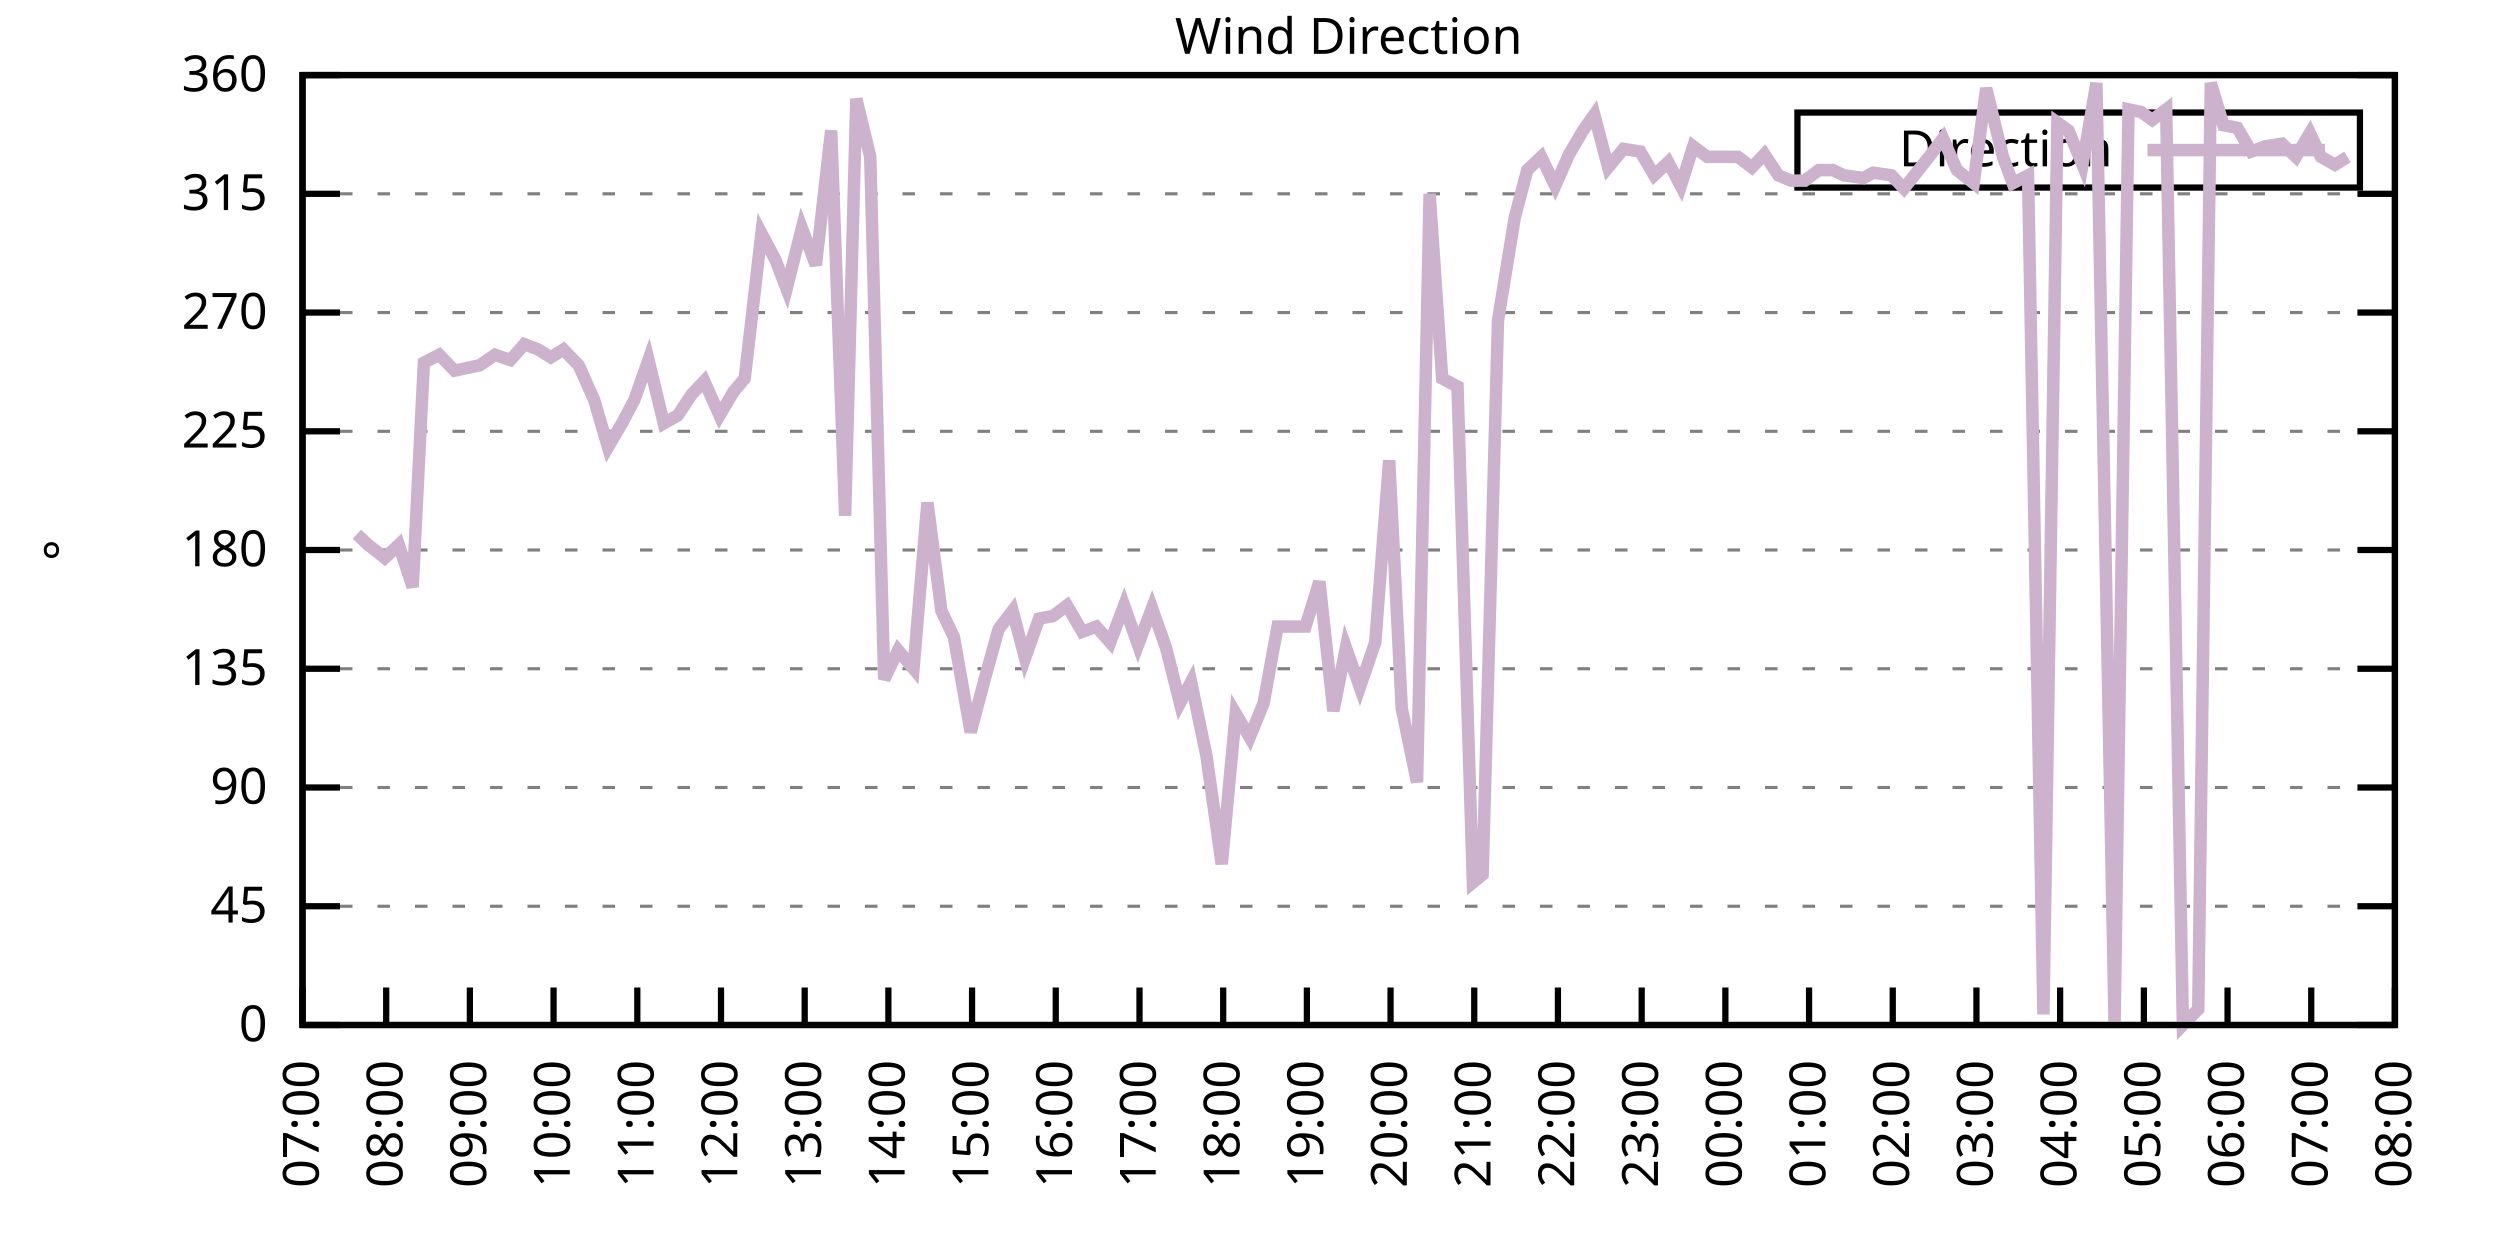
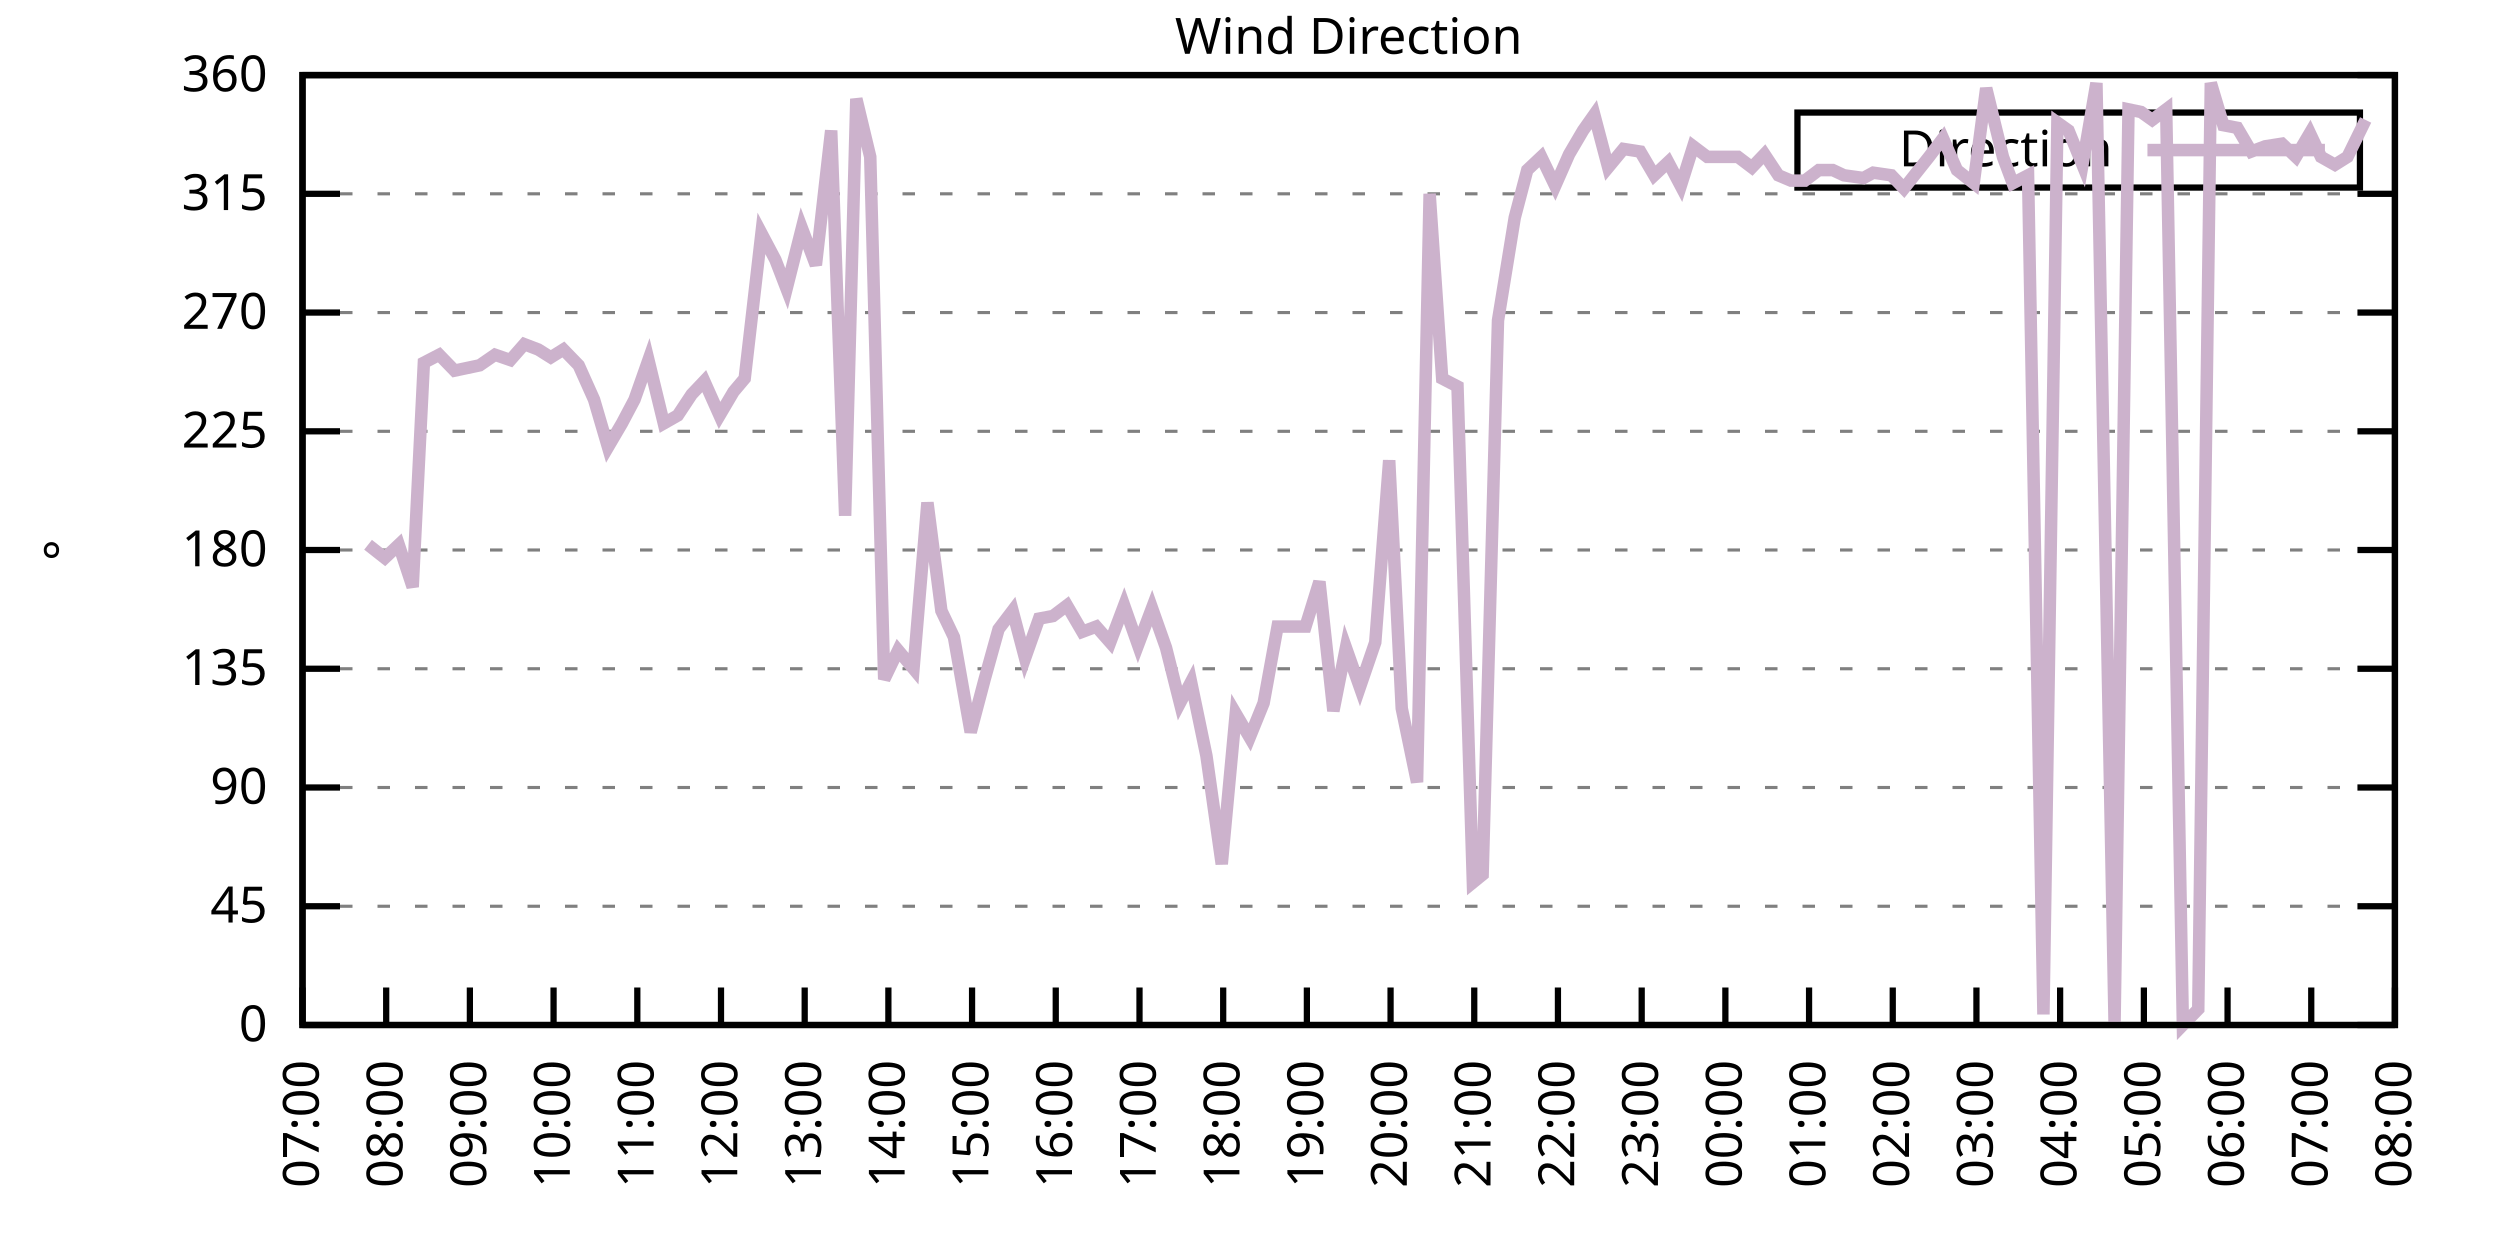
<svg xmlns="http://www.w3.org/2000/svg" xmlns:xlink="http://www.w3.org/1999/xlink" width="400" height="200" viewBox="0 0 400 200">
  <g id="gnuplot_canvas">
    <rect x="0" y="0" width="400" height="200" fill="none" />
    <defs>
      <circle id="gpDot" r="0.5" stroke-width="0.5" stroke="currentColor" />
      <path id="gpPt0" stroke-width="0.333" stroke="currentColor" d="M-1,0 h2 M0,-1 v2" />
      <path id="gpPt1" stroke-width="0.333" stroke="currentColor" d="M-1,-1 L1,1 M1,-1 L-1,1" />
      <path id="gpPt2" stroke-width="0.333" stroke="currentColor" d="M-1,0 L1,0 M0,-1 L0,1 M-1,-1 L1,1 M-1,1 L1,-1" />
      <rect id="gpPt3" stroke-width="0.333" stroke="currentColor" x="-1" y="-1" width="2" height="2" />
      <rect id="gpPt4" stroke-width="0.333" stroke="currentColor" fill="currentColor" x="-1" y="-1" width="2" height="2" />
      <circle id="gpPt5" stroke-width="0.333" stroke="currentColor" cx="0" cy="0" r="1" />
      <use xlink:href="#gpPt5" id="gpPt6" fill="currentColor" stroke="none" />
      <path id="gpPt7" stroke-width="0.333" stroke="currentColor" d="M0,-1.33 L-1.33,0.67 L1.33,0.67 z" />
      <use xlink:href="#gpPt7" id="gpPt8" fill="currentColor" stroke="none" />
      <use xlink:href="#gpPt7" id="gpPt9" stroke="currentColor" transform="rotate(180)" />
      <use xlink:href="#gpPt9" id="gpPt10" fill="currentColor" stroke="none" />
      <use xlink:href="#gpPt3" id="gpPt11" stroke="currentColor" transform="rotate(45)" />
      <use xlink:href="#gpPt11" id="gpPt12" fill="currentColor" stroke="none" />
      <path id="gpPt13" stroke-width="0.333" stroke="currentColor" d="M0,1.330 L1.265,0.411 L0.782,-1.067 L-0.782,-1.076 L-1.265,0.411 z" />
      <use xlink:href="#gpPt13" id="gpPt14" fill="currentColor" stroke="none" />
      <filter id="textbox" filterUnits="objectBoundingBox" x="0" y="0" height="1" width="1">
        <feFlood flood-color="white" flood-opacity="1" result="bgnd" />
        <feComposite in="SourceGraphic" in2="bgnd" operator="atop" />
      </filter>
      <filter id="greybox" filterUnits="objectBoundingBox" x="0" y="0" height="1" width="1">
        <feFlood flood-color="lightgrey" flood-opacity="1" result="grey" />
        <feComposite in="SourceGraphic" in2="grey" operator="atop" />
      </filter>
    </defs>
    <g fill="none" color="white" stroke="currentColor" stroke-width="1.00" stroke-linecap="butt" stroke-linejoin="miter">
</g>
    <g fill="none" color="black" stroke="currentColor" stroke-width="1.00" stroke-linecap="butt" stroke-linejoin="miter">
      <g stroke="none" shape-rendering="crispEdges">
        <polygon fill="rgb(255, 255, 255)" points="48.40,164.00 383.18,164.00 383.18,12.02 48.40,12.02 " />
      </g>
    </g>
    <g fill="none" color="black" stroke="currentColor" stroke-width="1.00" stroke-linecap="butt" stroke-linejoin="miter">
</g>
    <g fill="none" color="black" stroke="black" stroke-width="0.50" stroke-linecap="butt" stroke-linejoin="miter">
</g>
    <g fill="none" color="gray" stroke="currentColor" stroke-width="0.50" stroke-linecap="butt" stroke-linejoin="miter">
      <path stroke="gray" stroke-dasharray="2,4" class="gridline" d="M48.40,164.00 L383.19,164.00  " />
    </g>
    <g fill="none" color="gray" stroke="gray" stroke-width="1.00" stroke-linecap="butt" stroke-linejoin="miter">
</g>
    <g fill="none" color="black" stroke="currentColor" stroke-width="1.00" stroke-linecap="butt" stroke-linejoin="miter">
      <path stroke="black" d="M48.40,164.00 L54.40,164.00 M383.19,164.00 L377.19,164.00  " />
      <g transform="translate(42.80,166.60)" stroke="none" fill="black" font-family="Sans" font-size="8.00" text-anchor="end">
        <text>
          <tspan font-family="Sans"> 0</tspan>
        </text>
      </g>
    </g>
    <g fill="none" color="black" stroke="currentColor" stroke-width="1.00" stroke-linecap="butt" stroke-linejoin="miter">
</g>
    <g fill="none" color="black" stroke="black" stroke-width="0.50" stroke-linecap="butt" stroke-linejoin="miter">
</g>
    <g fill="none" color="gray" stroke="currentColor" stroke-width="0.50" stroke-linecap="butt" stroke-linejoin="miter">
      <path stroke="gray" stroke-dasharray="2,4" class="gridline" d="M48.40,145.00 L383.19,145.00  " />
    </g>
    <g fill="none" color="gray" stroke="gray" stroke-width="1.00" stroke-linecap="butt" stroke-linejoin="miter">
</g>
    <g fill="none" color="black" stroke="currentColor" stroke-width="1.00" stroke-linecap="butt" stroke-linejoin="miter">
      <path stroke="black" d="M48.40,145.00 L54.40,145.00 M383.19,145.00 L377.19,145.00  " />
      <g transform="translate(42.80,147.60)" stroke="none" fill="black" font-family="Sans" font-size="8.00" text-anchor="end">
        <text>
          <tspan font-family="Sans"> 45</tspan>
        </text>
      </g>
    </g>
    <g fill="none" color="black" stroke="currentColor" stroke-width="1.00" stroke-linecap="butt" stroke-linejoin="miter">
</g>
    <g fill="none" color="black" stroke="black" stroke-width="0.50" stroke-linecap="butt" stroke-linejoin="miter">
</g>
    <g fill="none" color="gray" stroke="currentColor" stroke-width="0.50" stroke-linecap="butt" stroke-linejoin="miter">
      <path stroke="gray" stroke-dasharray="2,4" class="gridline" d="M48.40,126.00 L383.19,126.00  " />
    </g>
    <g fill="none" color="gray" stroke="gray" stroke-width="1.00" stroke-linecap="butt" stroke-linejoin="miter">
</g>
    <g fill="none" color="black" stroke="currentColor" stroke-width="1.00" stroke-linecap="butt" stroke-linejoin="miter">
      <path stroke="black" d="M48.40,126.00 L54.40,126.00 M383.19,126.00 L377.19,126.00  " />
      <g transform="translate(42.80,128.60)" stroke="none" fill="black" font-family="Sans" font-size="8.00" text-anchor="end">
        <text>
          <tspan font-family="Sans"> 90</tspan>
        </text>
      </g>
    </g>
    <g fill="none" color="black" stroke="currentColor" stroke-width="1.00" stroke-linecap="butt" stroke-linejoin="miter">
</g>
    <g fill="none" color="black" stroke="black" stroke-width="0.50" stroke-linecap="butt" stroke-linejoin="miter">
</g>
    <g fill="none" color="gray" stroke="currentColor" stroke-width="0.50" stroke-linecap="butt" stroke-linejoin="miter">
      <path stroke="gray" stroke-dasharray="2,4" class="gridline" d="M48.40,107.00 L383.19,107.00  " />
    </g>
    <g fill="none" color="gray" stroke="gray" stroke-width="1.00" stroke-linecap="butt" stroke-linejoin="miter">
</g>
    <g fill="none" color="black" stroke="currentColor" stroke-width="1.00" stroke-linecap="butt" stroke-linejoin="miter">
      <path stroke="black" d="M48.40,107.00 L54.40,107.00 M383.19,107.00 L377.19,107.00  " />
      <g transform="translate(42.80,109.60)" stroke="none" fill="black" font-family="Sans" font-size="8.00" text-anchor="end">
        <text>
          <tspan font-family="Sans"> 135</tspan>
        </text>
      </g>
    </g>
    <g fill="none" color="black" stroke="currentColor" stroke-width="1.00" stroke-linecap="butt" stroke-linejoin="miter">
</g>
    <g fill="none" color="black" stroke="black" stroke-width="0.50" stroke-linecap="butt" stroke-linejoin="miter">
</g>
    <g fill="none" color="gray" stroke="currentColor" stroke-width="0.50" stroke-linecap="butt" stroke-linejoin="miter">
      <path stroke="gray" stroke-dasharray="2,4" class="gridline" d="M48.40,88.00 L383.19,88.00  " />
    </g>
    <g fill="none" color="gray" stroke="gray" stroke-width="1.00" stroke-linecap="butt" stroke-linejoin="miter">
</g>
    <g fill="none" color="black" stroke="currentColor" stroke-width="1.00" stroke-linecap="butt" stroke-linejoin="miter">
      <path stroke="black" d="M48.40,88.00 L54.40,88.00 M383.19,88.00 L377.19,88.00  " />
      <g transform="translate(42.80,90.60)" stroke="none" fill="black" font-family="Sans" font-size="8.00" text-anchor="end">
        <text>
          <tspan font-family="Sans"> 180</tspan>
        </text>
      </g>
    </g>
    <g fill="none" color="black" stroke="currentColor" stroke-width="1.00" stroke-linecap="butt" stroke-linejoin="miter">
</g>
    <g fill="none" color="black" stroke="black" stroke-width="0.50" stroke-linecap="butt" stroke-linejoin="miter">
</g>
    <g fill="none" color="gray" stroke="currentColor" stroke-width="0.50" stroke-linecap="butt" stroke-linejoin="miter">
      <path stroke="gray" stroke-dasharray="2,4" class="gridline" d="M48.40,69.01 L383.19,69.01  " />
    </g>
    <g fill="none" color="gray" stroke="gray" stroke-width="1.00" stroke-linecap="butt" stroke-linejoin="miter">
</g>
    <g fill="none" color="black" stroke="currentColor" stroke-width="1.00" stroke-linecap="butt" stroke-linejoin="miter">
      <path stroke="black" d="M48.40,69.01 L54.40,69.01 M383.19,69.01 L377.19,69.01  " />
      <g transform="translate(42.80,71.61)" stroke="none" fill="black" font-family="Sans" font-size="8.00" text-anchor="end">
        <text>
          <tspan font-family="Sans"> 225</tspan>
        </text>
      </g>
    </g>
    <g fill="none" color="black" stroke="currentColor" stroke-width="1.00" stroke-linecap="butt" stroke-linejoin="miter">
</g>
    <g fill="none" color="black" stroke="black" stroke-width="0.50" stroke-linecap="butt" stroke-linejoin="miter">
</g>
    <g fill="none" color="gray" stroke="currentColor" stroke-width="0.50" stroke-linecap="butt" stroke-linejoin="miter">
      <path stroke="gray" stroke-dasharray="2,4" class="gridline" d="M48.40,50.01 L383.19,50.01  " />
    </g>
    <g fill="none" color="gray" stroke="gray" stroke-width="1.00" stroke-linecap="butt" stroke-linejoin="miter">
</g>
    <g fill="none" color="black" stroke="currentColor" stroke-width="1.00" stroke-linecap="butt" stroke-linejoin="miter">
      <path stroke="black" d="M48.40,50.01 L54.40,50.01 M383.19,50.01 L377.19,50.01  " />
      <g transform="translate(42.80,52.61)" stroke="none" fill="black" font-family="Sans" font-size="8.00" text-anchor="end">
        <text>
          <tspan font-family="Sans"> 270</tspan>
        </text>
      </g>
    </g>
    <g fill="none" color="black" stroke="currentColor" stroke-width="1.00" stroke-linecap="butt" stroke-linejoin="miter">
</g>
    <g fill="none" color="black" stroke="black" stroke-width="0.50" stroke-linecap="butt" stroke-linejoin="miter">
</g>
    <g fill="none" color="gray" stroke="currentColor" stroke-width="0.50" stroke-linecap="butt" stroke-linejoin="miter">
      <path stroke="gray" stroke-dasharray="2,4" class="gridline" d="M48.40,31.01 L383.19,31.01  " />
    </g>
    <g fill="none" color="gray" stroke="gray" stroke-width="1.00" stroke-linecap="butt" stroke-linejoin="miter">
</g>
    <g fill="none" color="black" stroke="currentColor" stroke-width="1.00" stroke-linecap="butt" stroke-linejoin="miter">
      <path stroke="black" d="M48.40,31.01 L54.40,31.01 M383.19,31.01 L377.19,31.01  " />
      <g transform="translate(42.80,33.61)" stroke="none" fill="black" font-family="Sans" font-size="8.00" text-anchor="end">
        <text>
          <tspan font-family="Sans"> 315</tspan>
        </text>
      </g>
    </g>
    <g fill="none" color="black" stroke="currentColor" stroke-width="1.00" stroke-linecap="butt" stroke-linejoin="miter">
</g>
    <g fill="none" color="black" stroke="black" stroke-width="0.50" stroke-linecap="butt" stroke-linejoin="miter">
</g>
    <g fill="none" color="gray" stroke="currentColor" stroke-width="0.50" stroke-linecap="butt" stroke-linejoin="miter">
      <path stroke="gray" stroke-dasharray="2,4" class="gridline" d="M48.40,12.01 L383.19,12.01  " />
    </g>
    <g fill="none" color="gray" stroke="gray" stroke-width="1.00" stroke-linecap="butt" stroke-linejoin="miter">
</g>
    <g fill="none" color="black" stroke="currentColor" stroke-width="1.00" stroke-linecap="butt" stroke-linejoin="miter">
      <path stroke="black" d="M48.40,12.01 L54.40,12.01 M383.19,12.01 L377.19,12.01  " />
      <g transform="translate(42.80,14.61)" stroke="none" fill="black" font-family="Sans" font-size="8.00" text-anchor="end">
        <text>
          <tspan font-family="Sans"> 360</tspan>
        </text>
      </g>
    </g>
    <g fill="none" color="black" stroke="currentColor" stroke-width="1.00" stroke-linecap="butt" stroke-linejoin="miter">
      <path stroke="black" d="M48.40,164.00 L48.40,158.00  " />
      <g transform="translate(51.00,169.60) rotate(270.00)" stroke="none" fill="black" font-family="Sans" font-size="8.00" text-anchor="end">
        <text>
          <tspan font-family="Sans">07:00</tspan>
        </text>
      </g>
    </g>
    <g fill="none" color="black" stroke="currentColor" stroke-width="1.00" stroke-linecap="butt" stroke-linejoin="miter">
      <path stroke="black" d="M61.79,164.00 L61.79,158.00  " />
      <g transform="translate(64.39,169.60) rotate(270.00)" stroke="none" fill="black" font-family="Sans" font-size="8.00" text-anchor="end">
        <text>
          <tspan font-family="Sans">08:00</tspan>
        </text>
      </g>
    </g>
    <g fill="none" color="black" stroke="currentColor" stroke-width="1.00" stroke-linecap="butt" stroke-linejoin="miter">
      <path stroke="black" d="M75.18,164.00 L75.18,158.00  " />
      <g transform="translate(77.78,169.60) rotate(270.00)" stroke="none" fill="black" font-family="Sans" font-size="8.00" text-anchor="end">
        <text>
          <tspan font-family="Sans">09:00</tspan>
        </text>
      </g>
    </g>
    <g fill="none" color="black" stroke="currentColor" stroke-width="1.00" stroke-linecap="butt" stroke-linejoin="miter">
      <path stroke="black" d="M88.57,164.00 L88.57,158.00  " />
      <g transform="translate(91.17,169.60) rotate(270.00)" stroke="none" fill="black" font-family="Sans" font-size="8.00" text-anchor="end">
        <text>
          <tspan font-family="Sans">10:00</tspan>
        </text>
      </g>
    </g>
    <g fill="none" color="black" stroke="currentColor" stroke-width="1.00" stroke-linecap="butt" stroke-linejoin="miter">
      <path stroke="black" d="M101.97,164.00 L101.97,158.00  " />
      <g transform="translate(104.57,169.60) rotate(270.00)" stroke="none" fill="black" font-family="Sans" font-size="8.00" text-anchor="end">
        <text>
          <tspan font-family="Sans">11:00</tspan>
        </text>
      </g>
    </g>
    <g fill="none" color="black" stroke="currentColor" stroke-width="1.00" stroke-linecap="butt" stroke-linejoin="miter">
      <path stroke="black" d="M115.36,164.00 L115.36,158.00  " />
      <g transform="translate(117.96,169.60) rotate(270.00)" stroke="none" fill="black" font-family="Sans" font-size="8.00" text-anchor="end">
        <text>
          <tspan font-family="Sans">12:00</tspan>
        </text>
      </g>
    </g>
    <g fill="none" color="black" stroke="currentColor" stroke-width="1.00" stroke-linecap="butt" stroke-linejoin="miter">
      <path stroke="black" d="M128.75,164.00 L128.75,158.00  " />
      <g transform="translate(131.35,169.60) rotate(270.00)" stroke="none" fill="black" font-family="Sans" font-size="8.00" text-anchor="end">
        <text>
          <tspan font-family="Sans">13:00</tspan>
        </text>
      </g>
    </g>
    <g fill="none" color="black" stroke="currentColor" stroke-width="1.00" stroke-linecap="butt" stroke-linejoin="miter">
      <path stroke="black" d="M142.14,164.00 L142.14,158.00  " />
      <g transform="translate(144.74,169.60) rotate(270.00)" stroke="none" fill="black" font-family="Sans" font-size="8.00" text-anchor="end">
        <text>
          <tspan font-family="Sans">14:00</tspan>
        </text>
      </g>
    </g>
    <g fill="none" color="black" stroke="currentColor" stroke-width="1.00" stroke-linecap="butt" stroke-linejoin="miter">
      <path stroke="black" d="M155.53,164.00 L155.53,158.00  " />
      <g transform="translate(158.13,169.60) rotate(270.00)" stroke="none" fill="black" font-family="Sans" font-size="8.00" text-anchor="end">
        <text>
          <tspan font-family="Sans">15:00</tspan>
        </text>
      </g>
    </g>
    <g fill="none" color="black" stroke="currentColor" stroke-width="1.00" stroke-linecap="butt" stroke-linejoin="miter">
      <path stroke="black" d="M168.92,164.00 L168.92,158.00  " />
      <g transform="translate(171.52,169.60) rotate(270.00)" stroke="none" fill="black" font-family="Sans" font-size="8.00" text-anchor="end">
        <text>
          <tspan font-family="Sans">16:00</tspan>
        </text>
      </g>
    </g>
    <g fill="none" color="black" stroke="currentColor" stroke-width="1.00" stroke-linecap="butt" stroke-linejoin="miter">
      <path stroke="black" d="M182.32,164.00 L182.32,158.00  " />
      <g transform="translate(184.92,169.60) rotate(270.00)" stroke="none" fill="black" font-family="Sans" font-size="8.00" text-anchor="end">
        <text>
          <tspan font-family="Sans">17:00</tspan>
        </text>
      </g>
    </g>
    <g fill="none" color="black" stroke="currentColor" stroke-width="1.00" stroke-linecap="butt" stroke-linejoin="miter">
      <path stroke="black" d="M195.71,164.00 L195.71,158.00  " />
      <g transform="translate(198.31,169.60) rotate(270.00)" stroke="none" fill="black" font-family="Sans" font-size="8.00" text-anchor="end">
        <text>
          <tspan font-family="Sans">18:00</tspan>
        </text>
      </g>
    </g>
    <g fill="none" color="black" stroke="currentColor" stroke-width="1.00" stroke-linecap="butt" stroke-linejoin="miter">
      <path stroke="black" d="M209.10,164.00 L209.10,158.00  " />
      <g transform="translate(211.70,169.60) rotate(270.00)" stroke="none" fill="black" font-family="Sans" font-size="8.00" text-anchor="end">
        <text>
          <tspan font-family="Sans">19:00</tspan>
        </text>
      </g>
    </g>
    <g fill="none" color="black" stroke="currentColor" stroke-width="1.00" stroke-linecap="butt" stroke-linejoin="miter">
      <path stroke="black" d="M222.49,164.00 L222.49,158.00  " />
      <g transform="translate(225.09,169.60) rotate(270.00)" stroke="none" fill="black" font-family="Sans" font-size="8.00" text-anchor="end">
        <text>
          <tspan font-family="Sans">20:00</tspan>
        </text>
      </g>
    </g>
    <g fill="none" color="black" stroke="currentColor" stroke-width="1.00" stroke-linecap="butt" stroke-linejoin="miter">
      <path stroke="black" d="M235.88,164.00 L235.88,158.00  " />
      <g transform="translate(238.48,169.60) rotate(270.00)" stroke="none" fill="black" font-family="Sans" font-size="8.00" text-anchor="end">
        <text>
          <tspan font-family="Sans">21:00</tspan>
        </text>
      </g>
    </g>
    <g fill="none" color="black" stroke="currentColor" stroke-width="1.00" stroke-linecap="butt" stroke-linejoin="miter">
      <path stroke="black" d="M249.27,164.00 L249.27,158.00  " />
      <g transform="translate(251.87,169.60) rotate(270.00)" stroke="none" fill="black" font-family="Sans" font-size="8.00" text-anchor="end">
        <text>
          <tspan font-family="Sans">22:00</tspan>
        </text>
      </g>
    </g>
    <g fill="none" color="black" stroke="currentColor" stroke-width="1.00" stroke-linecap="butt" stroke-linejoin="miter">
      <path stroke="black" d="M262.67,164.00 L262.67,158.00  " />
      <g transform="translate(265.27,169.60) rotate(270.00)" stroke="none" fill="black" font-family="Sans" font-size="8.00" text-anchor="end">
        <text>
          <tspan font-family="Sans">23:00</tspan>
        </text>
      </g>
    </g>
    <g fill="none" color="black" stroke="currentColor" stroke-width="1.00" stroke-linecap="butt" stroke-linejoin="miter">
      <path stroke="black" d="M276.06,164.00 L276.06,158.00  " />
      <g transform="translate(278.66,169.60) rotate(270.00)" stroke="none" fill="black" font-family="Sans" font-size="8.00" text-anchor="end">
        <text>
          <tspan font-family="Sans">00:00</tspan>
        </text>
      </g>
    </g>
    <g fill="none" color="black" stroke="currentColor" stroke-width="1.00" stroke-linecap="butt" stroke-linejoin="miter">
      <path stroke="black" d="M289.45,164.00 L289.45,158.00  " />
      <g transform="translate(292.05,169.60) rotate(270.00)" stroke="none" fill="black" font-family="Sans" font-size="8.00" text-anchor="end">
        <text>
          <tspan font-family="Sans">01:00</tspan>
        </text>
      </g>
    </g>
    <g fill="none" color="black" stroke="currentColor" stroke-width="1.00" stroke-linecap="butt" stroke-linejoin="miter">
      <path stroke="black" d="M302.84,164.00 L302.84,158.00  " />
      <g transform="translate(305.44,169.60) rotate(270.00)" stroke="none" fill="black" font-family="Sans" font-size="8.00" text-anchor="end">
        <text>
          <tspan font-family="Sans">02:00</tspan>
        </text>
      </g>
    </g>
    <g fill="none" color="black" stroke="currentColor" stroke-width="1.00" stroke-linecap="butt" stroke-linejoin="miter">
      <path stroke="black" d="M316.23,164.00 L316.23,158.00  " />
      <g transform="translate(318.83,169.60) rotate(270.00)" stroke="none" fill="black" font-family="Sans" font-size="8.00" text-anchor="end">
        <text>
          <tspan font-family="Sans">03:00</tspan>
        </text>
      </g>
    </g>
    <g fill="none" color="black" stroke="currentColor" stroke-width="1.00" stroke-linecap="butt" stroke-linejoin="miter">
      <path stroke="black" d="M329.62,164.00 L329.62,158.00  " />
      <g transform="translate(332.22,169.60) rotate(270.00)" stroke="none" fill="black" font-family="Sans" font-size="8.00" text-anchor="end">
        <text>
          <tspan font-family="Sans">04:00</tspan>
        </text>
      </g>
    </g>
    <g fill="none" color="black" stroke="currentColor" stroke-width="1.00" stroke-linecap="butt" stroke-linejoin="miter">
      <path stroke="black" d="M343.02,164.00 L343.02,158.00  " />
      <g transform="translate(345.62,169.60) rotate(270.00)" stroke="none" fill="black" font-family="Sans" font-size="8.00" text-anchor="end">
        <text>
          <tspan font-family="Sans">05:00</tspan>
        </text>
      </g>
    </g>
    <g fill="none" color="black" stroke="currentColor" stroke-width="1.00" stroke-linecap="butt" stroke-linejoin="miter">
      <path stroke="black" d="M356.41,164.00 L356.41,158.00  " />
      <g transform="translate(359.01,169.60) rotate(270.00)" stroke="none" fill="black" font-family="Sans" font-size="8.00" text-anchor="end">
        <text>
          <tspan font-family="Sans">06:00</tspan>
        </text>
      </g>
    </g>
    <g fill="none" color="black" stroke="currentColor" stroke-width="1.00" stroke-linecap="butt" stroke-linejoin="miter">
      <path stroke="black" d="M369.80,164.00 L369.80,158.00  " />
      <g transform="translate(372.40,169.60) rotate(270.00)" stroke="none" fill="black" font-family="Sans" font-size="8.00" text-anchor="end">
        <text>
          <tspan font-family="Sans">07:00</tspan>
        </text>
      </g>
    </g>
    <g fill="none" color="black" stroke="currentColor" stroke-width="1.00" stroke-linecap="butt" stroke-linejoin="miter">
      <path stroke="black" d="M383.19,164.00 L383.19,158.00  " />
      <g transform="translate(385.79,169.60) rotate(270.00)" stroke="none" fill="black" font-family="Sans" font-size="8.00" text-anchor="end">
        <text>
          <tspan font-family="Sans">08:00</tspan>
        </text>
      </g>
    </g>
    <g fill="none" color="black" stroke="currentColor" stroke-width="1.00" stroke-linecap="butt" stroke-linejoin="miter">
</g>
    <g fill="none" color="black" stroke="currentColor" stroke-width="1.00" stroke-linecap="butt" stroke-linejoin="miter">
      <path stroke="black" d="M48.40,12.01 L48.40,164.00 L383.19,164.00 L383.19,12.01 L48.40,12.01 Z  " />
    </g>
    <g fill="none" color="black" stroke="currentColor" stroke-width="1.00" stroke-linecap="butt" stroke-linejoin="miter">
</g>
    <g fill="none" color="black" stroke="currentColor" stroke-width="1.00" stroke-linecap="butt" stroke-linejoin="miter">
      <path stroke="black" d="M287.59,30.01 L287.59,18.01 L377.59,18.01 L377.59,30.01 L287.59,30.01 Z  " />
    </g>
    <g id="Wind_direction_plot_1">
      <g fill="none" color="white" stroke="black" stroke-width="2.00" stroke-linecap="butt" stroke-linejoin="miter">
</g>
      <g fill="none" color="black" stroke="currentColor" stroke-width="2.00" stroke-linecap="butt" stroke-linejoin="miter">
        <g transform="translate(337.99,26.61)" stroke="none" fill="black" font-family="Sans" font-size="8.00" text-anchor="end">
          <text>
            <tspan font-family="Sans">Direction</tspan>
          </text>
        </g>
      </g>
      <g fill="none" color="black" stroke="currentColor" stroke-width="2.00" stroke-linecap="butt" stroke-linejoin="miter">
-         <path stroke="rgb(204, 178, 204)" d="M343.59,24.01 L371.99,24.01 M57.10,85.47 L58.89,87.16 L61.57,89.27 L63.80,87.16 L66.03,93.92 L67.82,58.03   L70.27,56.76 L72.73,59.30 L76.75,58.45 L79.20,56.76 L81.66,57.61 L83.89,55.07 L86.12,55.92 L88.13,57.18   L90.14,55.92 L92.59,58.45 L95.05,63.94 L97.28,71.54 L99.51,67.74 L101.52,63.94 L103.75,57.61 L106.21,67.74   L108.44,66.47 L110.67,63.10 L112.68,60.98 L115.13,66.47 L117.37,62.67 L119.15,60.56 L121.83,37.34 L124.06,41.56   L125.85,46.21 L128.30,36.50 L130.54,42.41 L132.99,20.88 L135.22,82.52 L137.01,15.81 L139.24,25.10 L141.47,108.69   L143.70,104.05 L146.16,107.00 L148.39,80.41 L150.62,97.72 L152.63,101.94 L155.31,117.14 L157.54,108.69 L159.77,100.67   L162.01,97.72 L164.01,105.31 L166.25,98.98 L168.48,98.56 L170.71,96.87 L173.17,101.09 L175.40,100.25 L177.63,102.78   L179.86,96.87 L182.09,103.20 L184.32,97.29 L186.56,103.63 L188.79,112.49 L190.57,109.11 L193.03,120.94 L195.48,138.25   L197.72,114.18 L199.95,117.98 L202.18,112.49 L204.41,100.25 L206.20,100.25 L208.88,100.25 L211.11,93.07 L213.34,113.76   L215.35,103.63 L217.58,109.96 L220.04,102.78 L222.27,73.65 L224.28,113.34 L226.73,125.16 L228.74,31.01 L230.75,60.56   L233.20,61.83 L235.66,141.20 L237.22,139.93 L239.68,51.27 L242.36,34.81 L244.36,27.21 L246.60,25.10 L248.83,29.74   L251.06,24.68 L253.29,20.88 L255.08,18.34 L257.31,26.79 L259.76,23.83 L262.44,24.25 L264.67,28.05 L266.91,25.94   L268.92,29.74 L270.92,23.41 L273.16,25.10 L278.07,25.10 L280.30,26.79 L282.31,24.68 L284.54,28.05 L286.55,28.90   L288.78,28.90 L291.01,27.21 L293.24,27.21 L295.03,28.05 L298.15,28.48 L299.72,27.63 L302.62,28.05 L304.63,30.16   L306.63,27.63 L308.64,25.10 L310.88,22.14 L313.11,27.21 L315.79,29.32 L317.79,14.12 L320.47,25.10 L322.04,29.32   L324.49,28.05 L326.95,162.31 L329.18,19.61 L330.96,20.88 L333.19,26.36 L335.43,13.28 L338.33,163.58 L340.56,17.50   L342.57,17.92 L344.35,19.19 L346.59,17.50 L349.26,164.00 L351.72,161.47 L353.73,13.28 L355.74,20.03 L357.97,20.45   L360.20,24.25 L362.43,23.41 L365.11,22.99 L367.34,25.10 L369.58,21.30 L371.36,25.10 L373.59,26.36 L375.60,25.10    " />
+         <path stroke="rgb(204, 178, 204)" d="M343.59,24.01 L371.99,24.01 M58.89,87.16 L61.57,89.27 L63.80,87.16 L66.03,93.92 L67.82,58.03 L70.27,56.76   L72.73,59.30 L76.75,58.45 L79.20,56.76 L81.66,57.61 L83.89,55.07 L86.12,55.92 L88.13,57.18 L90.14,55.92   L92.59,58.45 L95.05,63.94 L97.28,71.54 L99.51,67.74 L101.52,63.94 L103.75,57.61 L106.21,67.74 L108.44,66.47   L110.67,63.10 L112.68,60.98 L115.13,66.47 L117.37,62.67 L119.15,60.56 L121.83,37.34 L124.06,41.56 L125.85,46.21   L128.30,36.50 L130.54,42.41 L132.99,20.88 L135.22,82.52 L137.01,15.81 L139.24,25.10 L141.47,108.69 L143.70,104.05   L146.16,107.00 L148.39,80.41 L150.62,97.72 L152.63,101.94 L155.31,117.14 L157.54,108.69 L159.77,100.67 L162.01,97.72   L164.01,105.31 L166.25,98.98 L168.48,98.56 L170.71,96.87 L173.17,101.09 L175.40,100.25 L177.63,102.78 L179.86,96.87   L182.09,103.20 L184.32,97.29 L186.56,103.63 L188.79,112.49 L190.57,109.11 L193.03,120.94 L195.48,138.25 L197.72,114.18   L199.95,117.98 L202.18,112.49 L204.41,100.25 L206.20,100.25 L208.88,100.25 L211.11,93.07 L213.34,113.76 L215.35,103.63   L217.58,109.96 L220.04,102.78 L222.27,73.65 L224.28,113.34 L226.73,125.16 L228.74,31.01 L230.75,60.56 L233.20,61.83   L235.66,141.20 L237.22,139.93 L239.68,51.27 L242.36,34.81 L244.36,27.21 L246.60,25.10 L248.83,29.74 L251.06,24.68   L253.29,20.88 L255.08,18.34 L257.31,26.79 L259.76,23.83 L262.44,24.25 L264.67,28.05 L266.91,25.94 L268.92,29.74   L270.92,23.41 L273.16,25.10 L278.07,25.10 L280.30,26.79 L282.31,24.68 L284.54,28.05 L286.55,28.90 L288.78,28.90   L291.01,27.21 L293.24,27.21 L295.03,28.05 L298.15,28.48 L299.72,27.63 L302.62,28.05 L304.63,30.16 L306.63,27.63   L308.64,25.10 L310.88,22.14 L313.11,27.21 L315.79,29.32 L317.79,14.12 L320.47,25.10 L322.04,29.32 L324.49,28.05   L326.95,162.31 L329.18,19.61 L330.96,20.88 L333.19,26.36 L335.43,13.28 L338.33,163.58 L340.56,17.50 L342.57,17.92   L344.35,19.19 L346.59,17.50 L349.26,164.00 L351.72,161.47 L353.73,13.28 L355.74,20.03 L357.97,20.45 L360.20,24.25   L362.43,23.41 L365.11,22.99 L367.34,25.10 L369.58,21.30 L371.36,25.10 L373.59,26.36 L375.60,25.10 L378.50,19.19    " />
      </g>
    </g>
    <g fill="none" color="black" stroke="currentColor" stroke-width="2.00" stroke-linecap="butt" stroke-linejoin="miter">
</g>
    <g fill="none" color="black" stroke="black" stroke-width="1.00" stroke-linecap="butt" stroke-linejoin="miter">
</g>
    <g fill="none" color="black" stroke="currentColor" stroke-width="1.00" stroke-linecap="butt" stroke-linejoin="miter">
      <path stroke="black" d="M48.40,12.01 L48.40,164.00 L383.19,164.00 L383.19,12.01 L48.40,12.01 Z  " />
      <g transform="translate(12.80,88.01) rotate(270.00)" stroke="none" fill="black" font-family="Sans" font-size="8.00" text-anchor="middle">
        <text>
          <tspan font-family="Sans">°</tspan>
        </text>
      </g>
    </g>
    <g fill="none" color="black" stroke="currentColor" stroke-width="1.00" stroke-linecap="butt" stroke-linejoin="miter">
</g>
    <g fill="none" color="black" stroke="currentColor" stroke-width="1.00" stroke-linecap="butt" stroke-linejoin="miter">
      <g transform="translate(215.79,8.61)" stroke="none" fill="black" font-family="Sans" font-size="8.00" text-anchor="middle">
        <text>
          <tspan font-family="Sans">Wind Direction</tspan>
        </text>
      </g>
    </g>
    <g fill="none" color="black" stroke="currentColor" stroke-width="1.00" stroke-linecap="butt" stroke-linejoin="miter">
</g>
  </g>
</svg>
